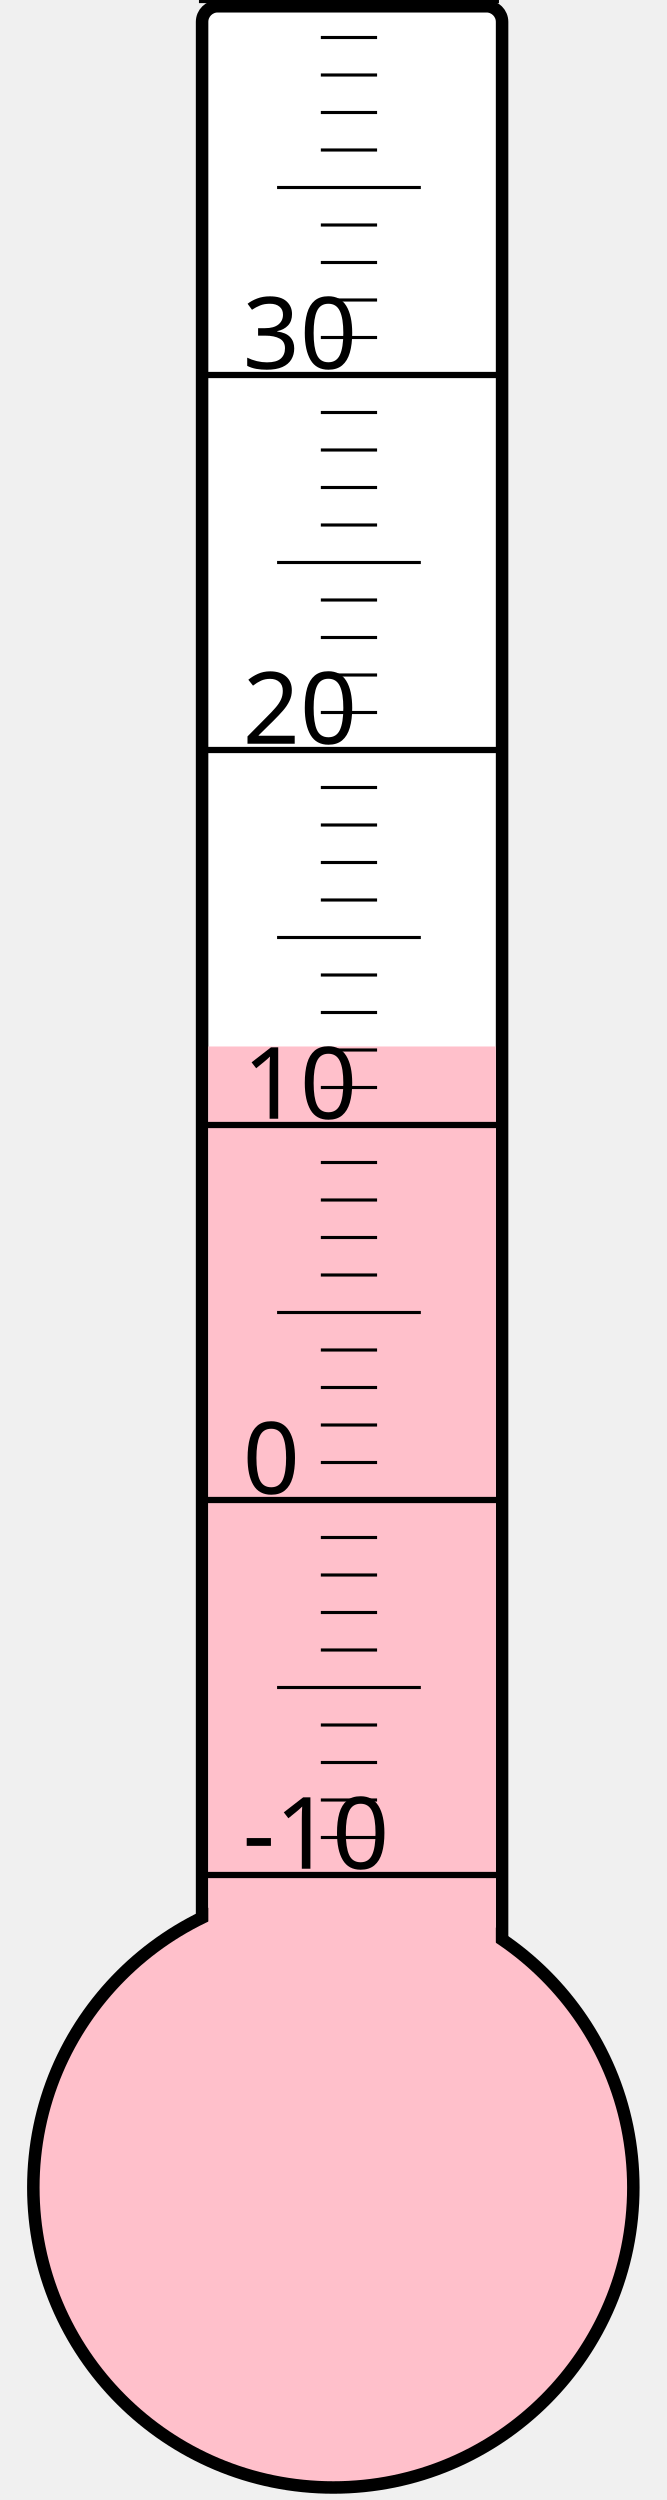
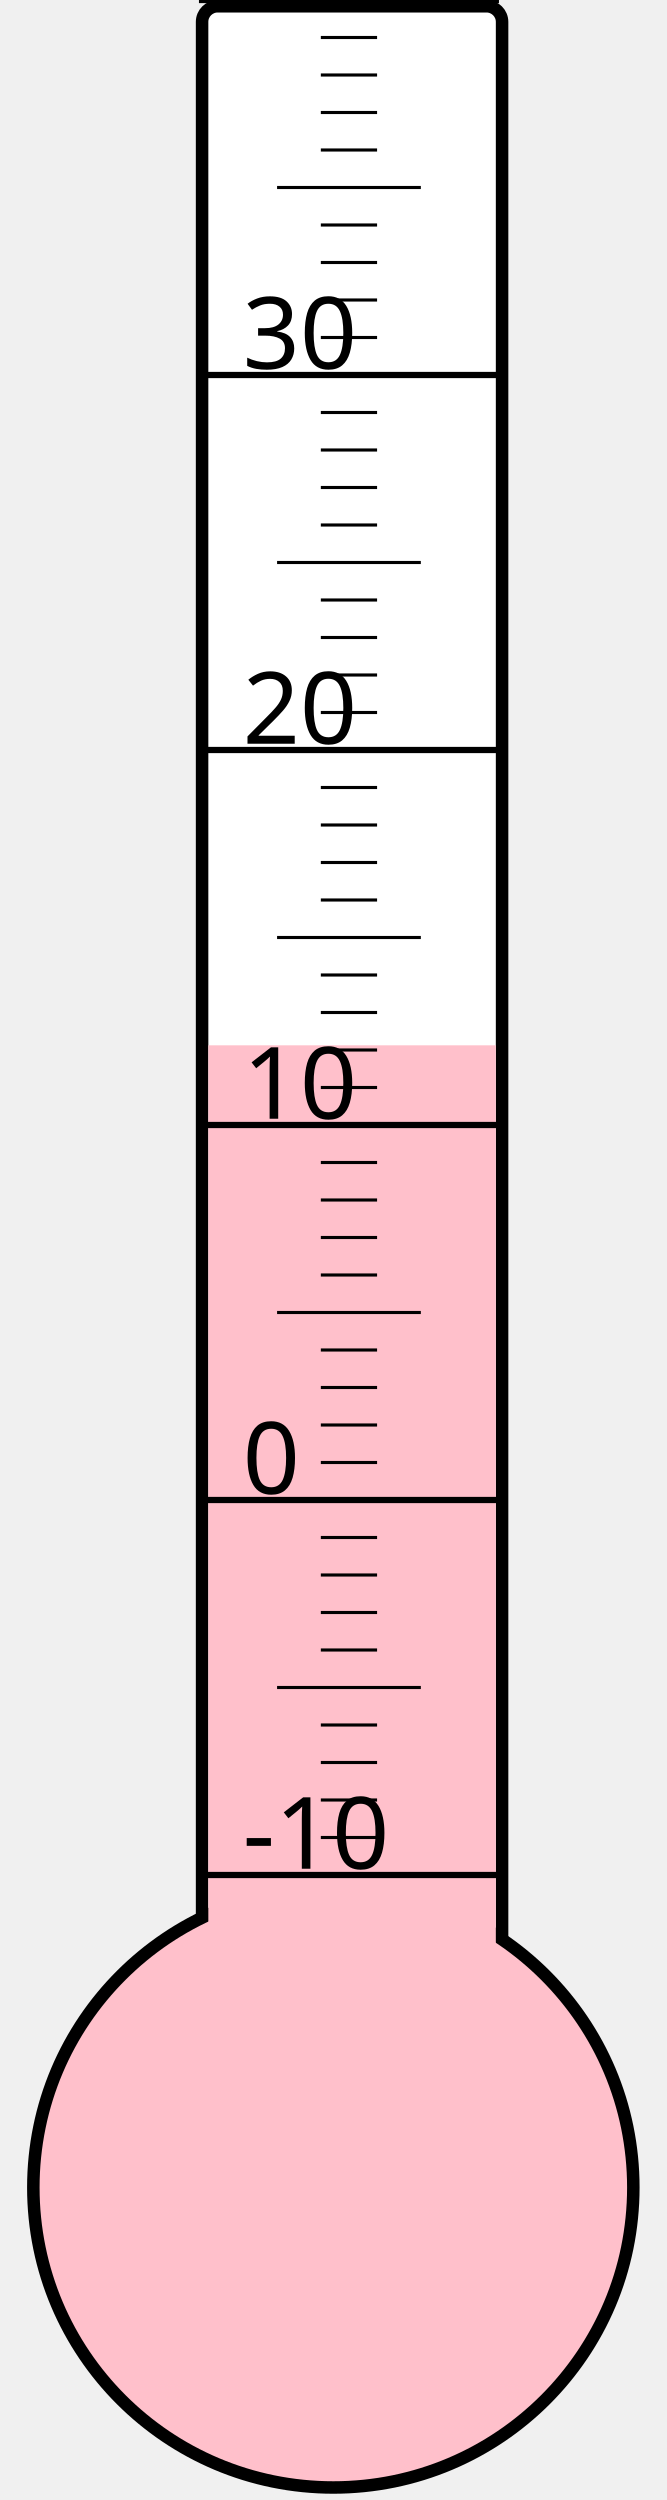
<svg xmlns="http://www.w3.org/2000/svg" width="40px" height="150px" viewBox="0 0 200 800">
  <rect width="200" height="800" x="0" y="0" style="fill: #ffffeb; fill-opacity: 0;" />
  <rect width="96" height="680" x="58" y="2" rx="5" ry="5" style="fill: white; fill-opacity: 1; stroke: black; stroke-width: 4;" />
  <circle cx="100" cy="700" r="96" style="fill: pink; stroke: black; stroke-width: 4;" />
-   <rect width="92" height="365.125" x="60" y="334.875" style="fill: pink; fill-opacity: 1; stroke-width: 0;" />
+   <rect width="92" height="365.5" x="60" y="334.5" style="fill: pink; fill-opacity: 1; stroke-width: 0;" />
  <text x="71" y="598" style="font-family: sans-serif; font-size: 24pt;">-10</text>
  <text x="71" y="478" style="font-family: sans-serif; font-size: 24pt;">0</text>
  <text x="71" y="358" style="font-family: sans-serif; font-size: 24pt;">10</text>
  <text x="71" y="238" style="font-family: sans-serif; font-size: 24pt;">20</text>
  <text x="71" y="118" style="font-family: sans-serif; font-size: 24pt;">30</text>
  <g style="stroke: black;">
    <line x1="57" y1="600" x2="153" y2="600" style="stroke-width: 2;" />
    <line x1="96" y1="588" x2="114" y2="588" style="stroke-width: 1;" />
    <line x1="96" y1="576" x2="114" y2="576" style="stroke-width: 1;" />
    <line x1="96" y1="564" x2="114" y2="564" style="stroke-width: 1;" />
    <line x1="96" y1="552" x2="114" y2="552" style="stroke-width: 1;" />
    <line x1="82" y1="540" x2="128" y2="540" style="stroke-width: 1;" />
    <line x1="96" y1="528" x2="114" y2="528" style="stroke-width: 1;" />
    <line x1="96" y1="516" x2="114" y2="516" style="stroke-width: 1;" />
    <line x1="96" y1="504" x2="114" y2="504" style="stroke-width: 1;" />
    <line x1="96" y1="492" x2="114" y2="492" style="stroke-width: 1;" />
    <line x1="57" y1="480" x2="153" y2="480" style="stroke-width: 2;" />
    <line x1="96" y1="468" x2="114" y2="468" style="stroke-width: 1;" />
    <line x1="96" y1="456" x2="114" y2="456" style="stroke-width: 1;" />
    <line x1="96" y1="444" x2="114" y2="444" style="stroke-width: 1;" />
    <line x1="96" y1="432" x2="114" y2="432" style="stroke-width: 1;" />
    <line x1="82" y1="420" x2="128" y2="420" style="stroke-width: 1;" />
    <line x1="96" y1="408" x2="114" y2="408" style="stroke-width: 1;" />
    <line x1="96" y1="396" x2="114" y2="396" style="stroke-width: 1;" />
    <line x1="96" y1="384" x2="114" y2="384" style="stroke-width: 1;" />
    <line x1="96" y1="372" x2="114" y2="372" style="stroke-width: 1;" />
    <line x1="57" y1="360" x2="153" y2="360" style="stroke-width: 2;" />
    <line x1="96" y1="348" x2="114" y2="348" style="stroke-width: 1;" />
    <line x1="96" y1="336" x2="114" y2="336" style="stroke-width: 1;" />
    <line x1="96" y1="324" x2="114" y2="324" style="stroke-width: 1;" />
    <line x1="96" y1="312" x2="114" y2="312" style="stroke-width: 1;" />
    <line x1="82" y1="300" x2="128" y2="300" style="stroke-width: 1;" />
    <line x1="96" y1="288" x2="114" y2="288" style="stroke-width: 1;" />
    <line x1="96" y1="276" x2="114" y2="276" style="stroke-width: 1;" />
    <line x1="96" y1="264" x2="114" y2="264" style="stroke-width: 1;" />
    <line x1="96" y1="252" x2="114" y2="252" style="stroke-width: 1;" />
    <line x1="57" y1="240" x2="153" y2="240" style="stroke-width: 2;" />
    <line x1="96" y1="228" x2="114" y2="228" style="stroke-width: 1;" />
    <line x1="96" y1="216" x2="114" y2="216" style="stroke-width: 1;" />
    <line x1="96" y1="204" x2="114" y2="204" style="stroke-width: 1;" />
    <line x1="96" y1="192" x2="114" y2="192" style="stroke-width: 1;" />
    <line x1="82" y1="180" x2="128" y2="180" style="stroke-width: 1;" />
    <line x1="96" y1="168" x2="114" y2="168" style="stroke-width: 1;" />
    <line x1="96" y1="156" x2="114" y2="156" style="stroke-width: 1;" />
    <line x1="96" y1="144" x2="114" y2="144" style="stroke-width: 1;" />
    <line x1="96" y1="132" x2="114" y2="132" style="stroke-width: 1;" />
    <line x1="57" y1="120" x2="153" y2="120" style="stroke-width: 2;" />
    <line x1="96" y1="108" x2="114" y2="108" style="stroke-width: 1;" />
    <line x1="96" y1="96" x2="114" y2="96" style="stroke-width: 1;" />
    <line x1="96" y1="84" x2="114" y2="84" style="stroke-width: 1;" />
    <line x1="96" y1="72" x2="114" y2="72" style="stroke-width: 1;" />
    <line x1="82" y1="60" x2="128" y2="60" style="stroke-width: 1;" />
    <line x1="96" y1="48" x2="114" y2="48" style="stroke-width: 1;" />
    <line x1="96" y1="36" x2="114" y2="36" style="stroke-width: 1;" />
    <line x1="96" y1="24" x2="114" y2="24" style="stroke-width: 1;" />
    <line x1="96" y1="12" x2="114" y2="12" style="stroke-width: 1;" />
    <line x1="57" y1="0" x2="153" y2="0" style="stroke-width: 2;" />
  </g>
</svg>
